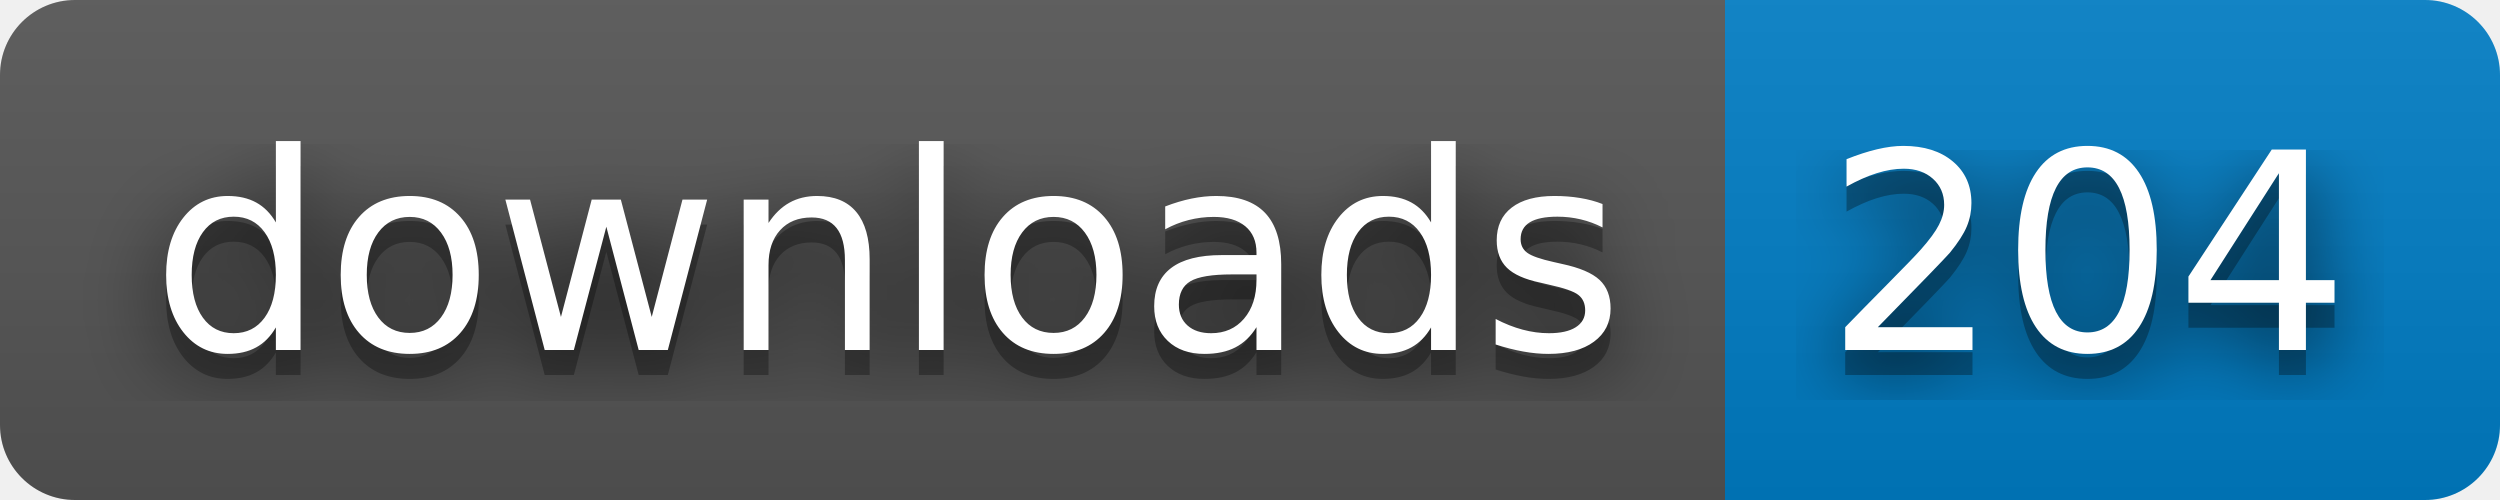
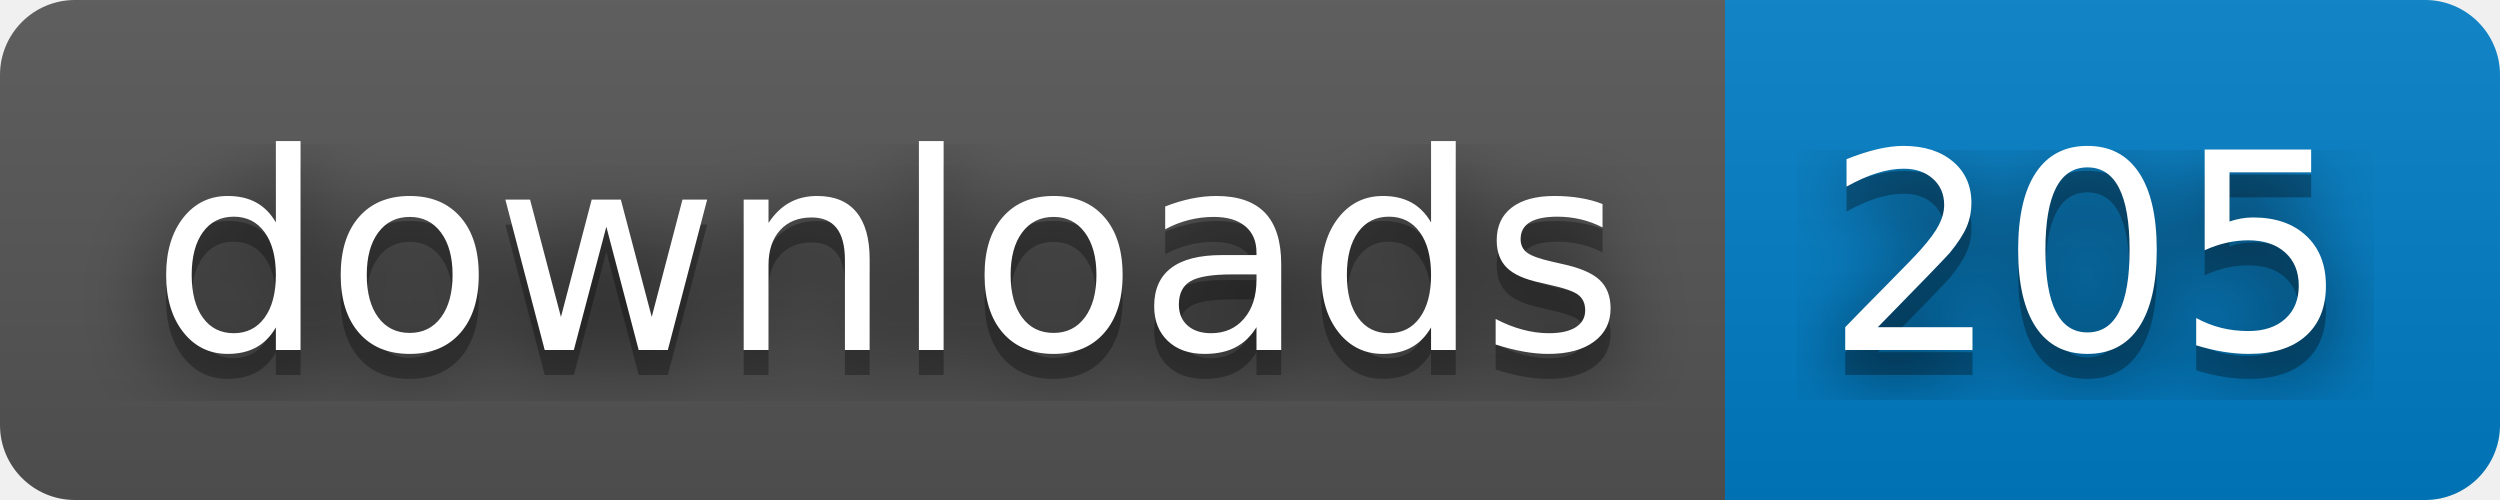
- <svg xmlns="http://www.w3.org/2000/svg" width="100" height="20" role="img" aria-label="downloads: 204">
+ <svg xmlns="http://www.w3.org/2000/svg" width="100" height="20" role="img" aria-label="downloads: 205">
  <filter id="blur">
    <feGaussianBlur stdDeviation="16" />
  </filter>
  <linearGradient id="s" x2="0" y2="100%">
    <stop offset="0" stop-color="#bbb" stop-opacity=".1" />
    <stop offset="1" stop-opacity=".1" />
  </linearGradient>
  <clipPath id="r">
    <rect width="100" height="20" rx="3" />
  </clipPath>
  <g clip-path="url(#r)">
    <rect width="69" height="20" fill="#555" />
    <rect x="69" width="31" height="20" fill="#007ec6" />
    <rect width="100" height="20" fill="url(#s)" />
  </g>
  <g fill="#fff" text-anchor="middle" font-family="Verdana,Geneva,DejaVu Sans,sans-serif" text-rendering="geometricPrecision" font-size="110">
    <g transform="scale(.1)">
      <g aria-hidden="true" fill="#010101">
        <text x="355" y="150" fill-opacity=".8" filter="url(#blur)" textLength="590">downloads</text>
        <text x="355" y="150" fill-opacity=".3" textLength="590">downloads</text>
      </g>
      <text x="355" y="140" textLength="590">downloads</text>
    </g>
    <g transform="scale(.1)">
      <g aria-hidden="true" fill="#010101">
-         <text x="835" y="150" fill-opacity=".8" filter="url(#blur)" textLength="210">204</text>
-         <text x="835" y="150" fill-opacity=".3" textLength="210">204</text>
+         <text x="835" y="150" fill-opacity=".8" filter="url(#blur)" textLength="210">205</text>
+         <text x="835" y="150" fill-opacity=".3" textLength="210">205</text>
      </g>
-       <text x="835" y="140" textLength="210">204</text>
+       <text x="835" y="140" textLength="210">205</text>
    </g>
  </g>
</svg>
